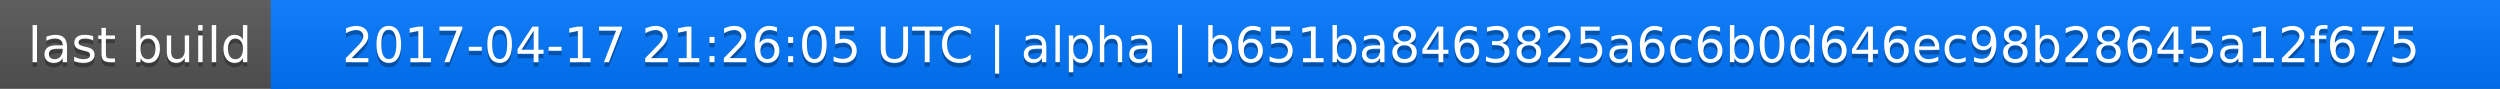
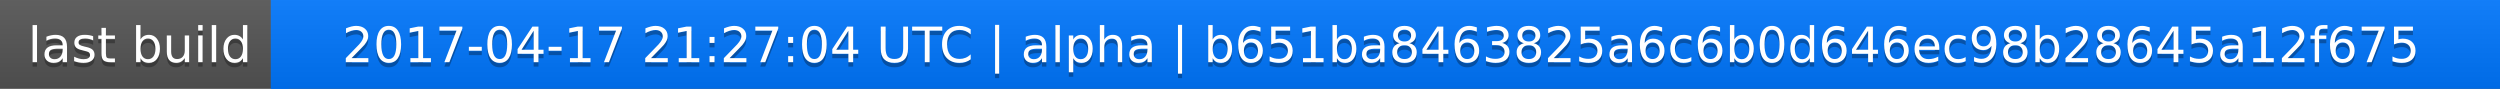
<svg xmlns="http://www.w3.org/2000/svg" width="563" height="20">
  <linearGradient id="a" x2="0" y2="100%">
    <stop offset="0" stop-color="#bbb" stop-opacity=".1" />
    <stop offset="1" stop-opacity=".1" />
  </linearGradient>
  <rect rx="0" width="563" height="20" fill="#555" />
  <rect rx="0" x="61" width="502" height="20" fill="#07f" />
  <path fill="#07f" d="M61 0h4v20h-4z" />
  <rect rx="0" width="563" height="20" fill="url(#a)" />
  <g fill="#fff" text-anchor="middle" font-family="DejaVu Sans,Verdana,Geneva,sans-serif" font-size="11">
    <text x="31.5" y="15" fill="#010101" fill-opacity=".3">last build</text>
    <text x="31.5" y="14">last build</text>
-     <text x="311" y="15" fill="#010101" fill-opacity=".3">2017-04-17 21:26:05 UTC | alpha | b651ba8463825a6c6b0d646ec98b28645a12f675</text>
-     <text x="311" y="14">2017-04-17 21:26:05 UTC | alpha | b651ba8463825a6c6b0d646ec98b28645a12f675</text>
+     <text x="311" y="15" fill="#010101" fill-opacity=".3">2017-04-17 21:27:04 UTC | alpha | b651ba8463825a6c6b0d646ec98b28645a12f675</text>
+     <text x="311" y="14">2017-04-17 21:27:04 UTC | alpha | b651ba8463825a6c6b0d646ec98b28645a12f675</text>
  </g>
</svg>
